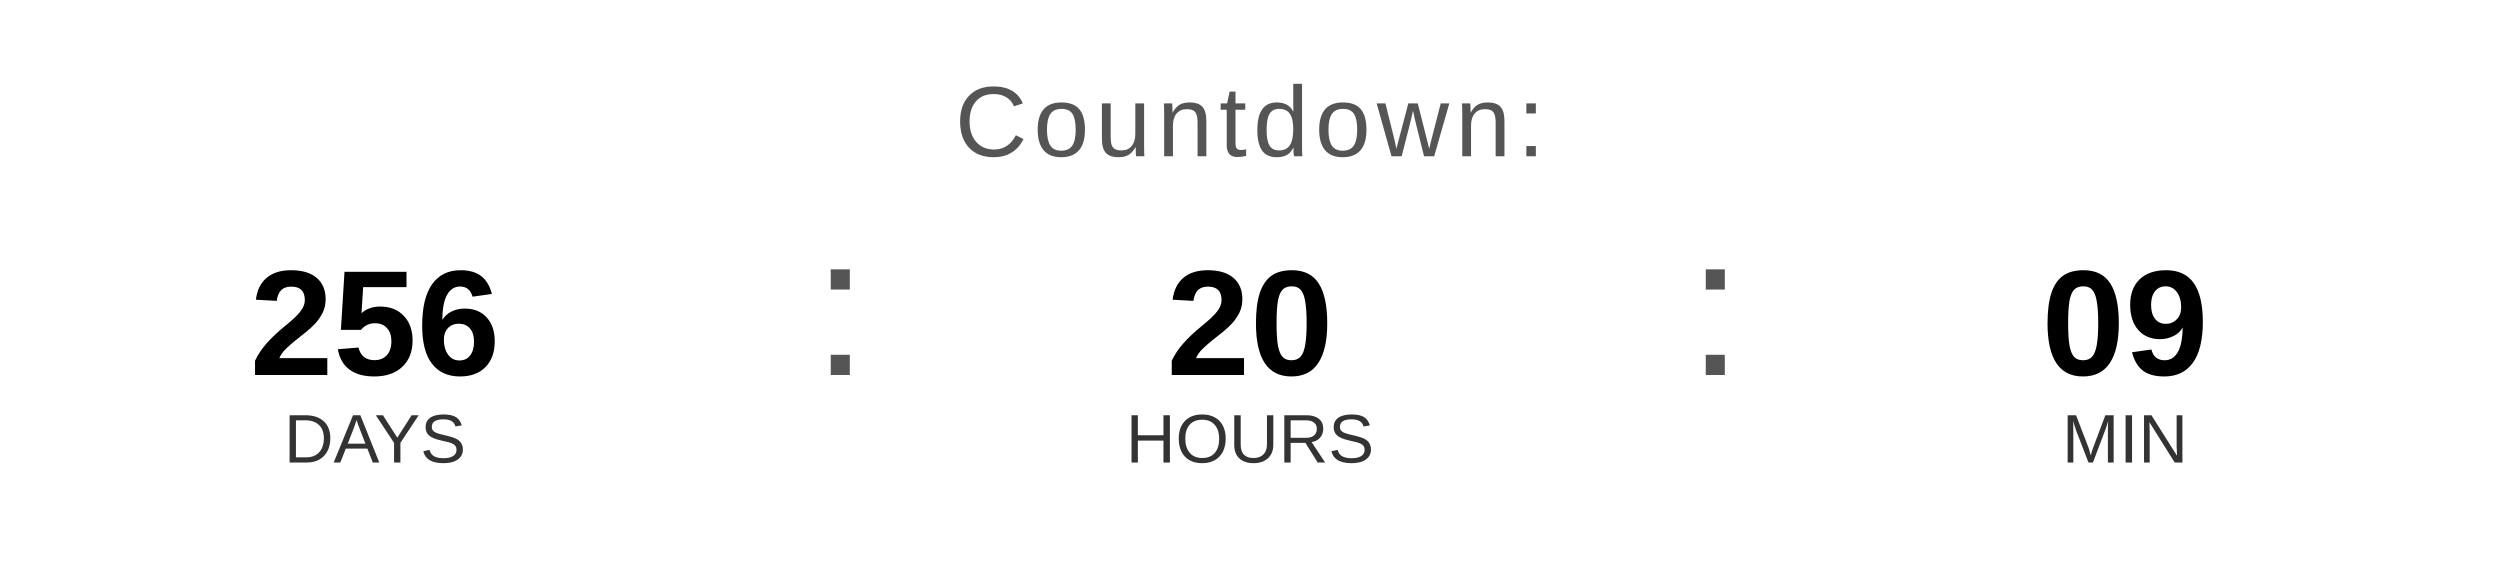
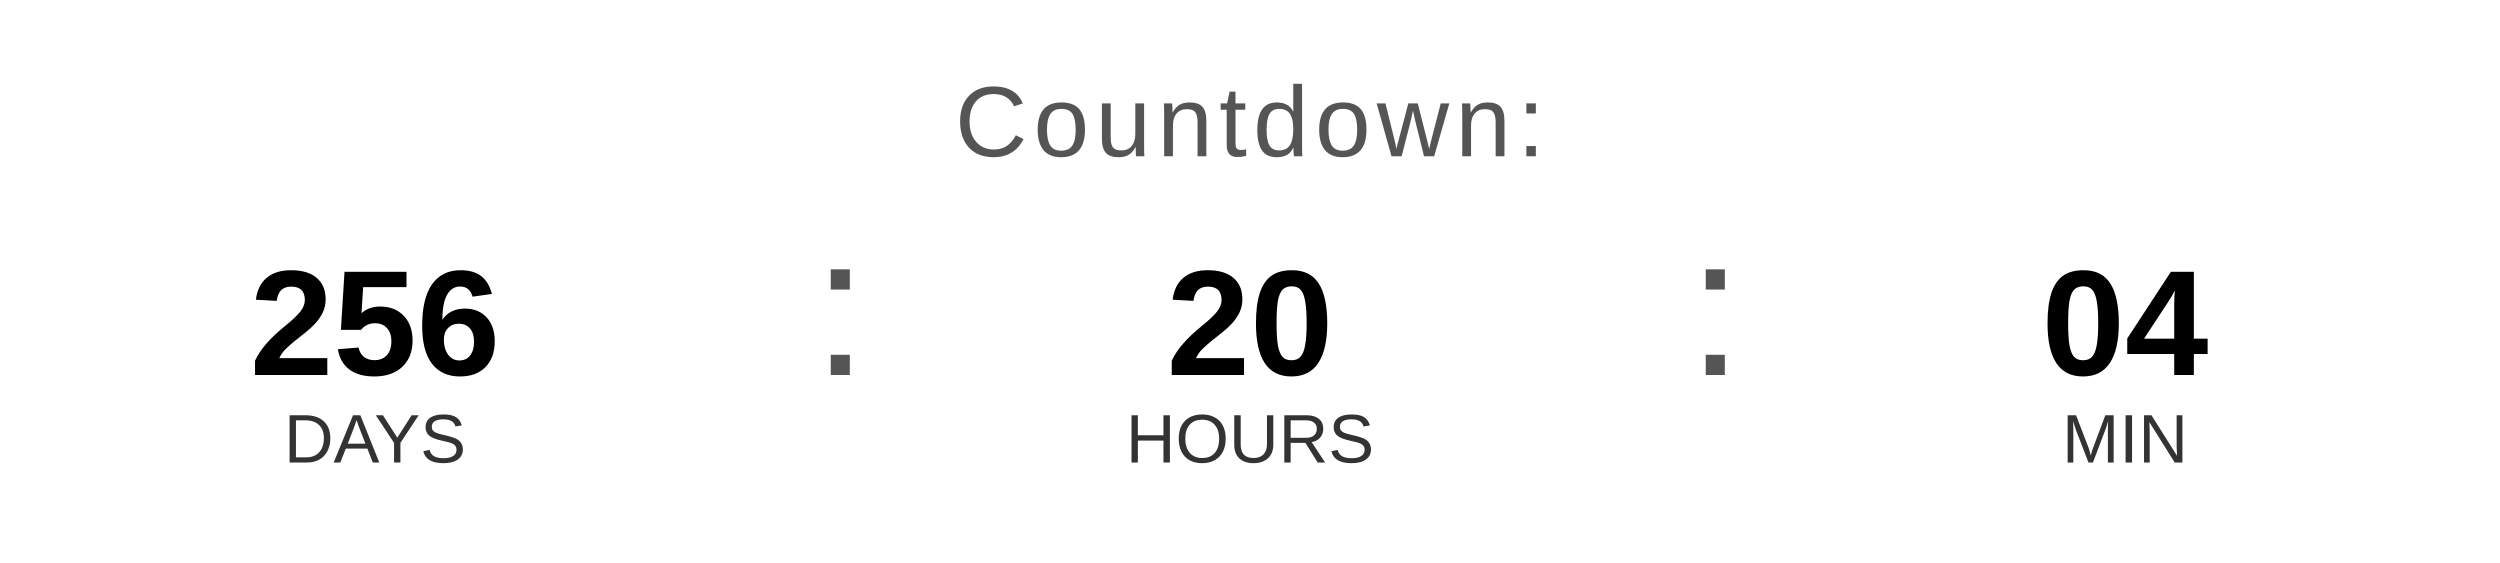
<svg xmlns="http://www.w3.org/2000/svg" width="400" height="90" viewBox="0 0 400 90">
  <text x="200" y="25" font-family="Arial, Helvetica, sans-serif" font-size="16" fill="#555555" text-anchor="middle" letter-spacing="1">
    Countdown:
  </text>
  <text x="60" y="60" font-family="Arial, Helvetica, sans-serif" font-size="24" font-weight="bold" fill="#000000" text-anchor="middle">256</text>
  <text x="60" y="74" font-family="Arial, Helvetica, sans-serif" font-size="11" fill="#333333" text-anchor="middle">DAYS</text>
  <text x="130" y="60" font-family="Arial, sans-serif" font-size="32" fill="#555555">:</text>
  <text x="200" y="60" font-family="Arial, Helvetica, sans-serif" font-size="24" font-weight="bold" fill="#000000" text-anchor="middle">20</text>
  <text x="200" y="74" font-family="Arial, Helvetica, sans-serif" font-size="11" fill="#333333" text-anchor="middle">HOURS</text>
  <text x="270" y="60" font-family="Arial, sans-serif" font-size="32" fill="#555555">:</text>
-   <text x="340" y="60" font-family="Arial, Helvetica, sans-serif" font-size="24" font-weight="bold" fill="#000000" text-anchor="middle">09</text>
+   <text x="340" y="60" font-family="Arial, Helvetica, sans-serif" font-size="24" font-weight="bold" fill="#000000" text-anchor="middle">04</text>
  <text x="340" y="74" font-family="Arial, Helvetica, sans-serif" font-size="11" fill="#333333" text-anchor="middle">MIN</text>
</svg>
